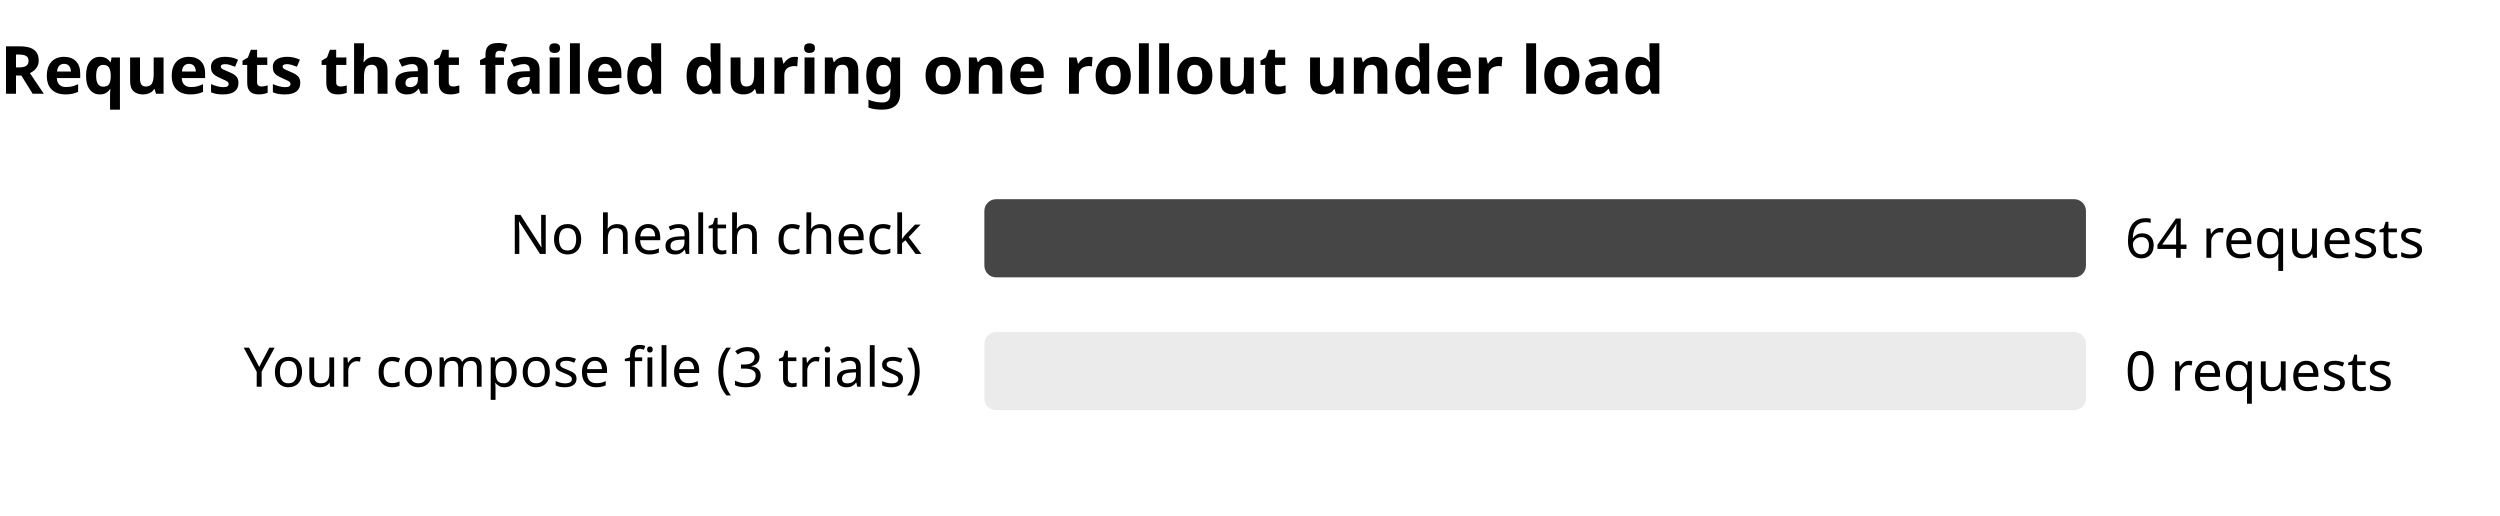
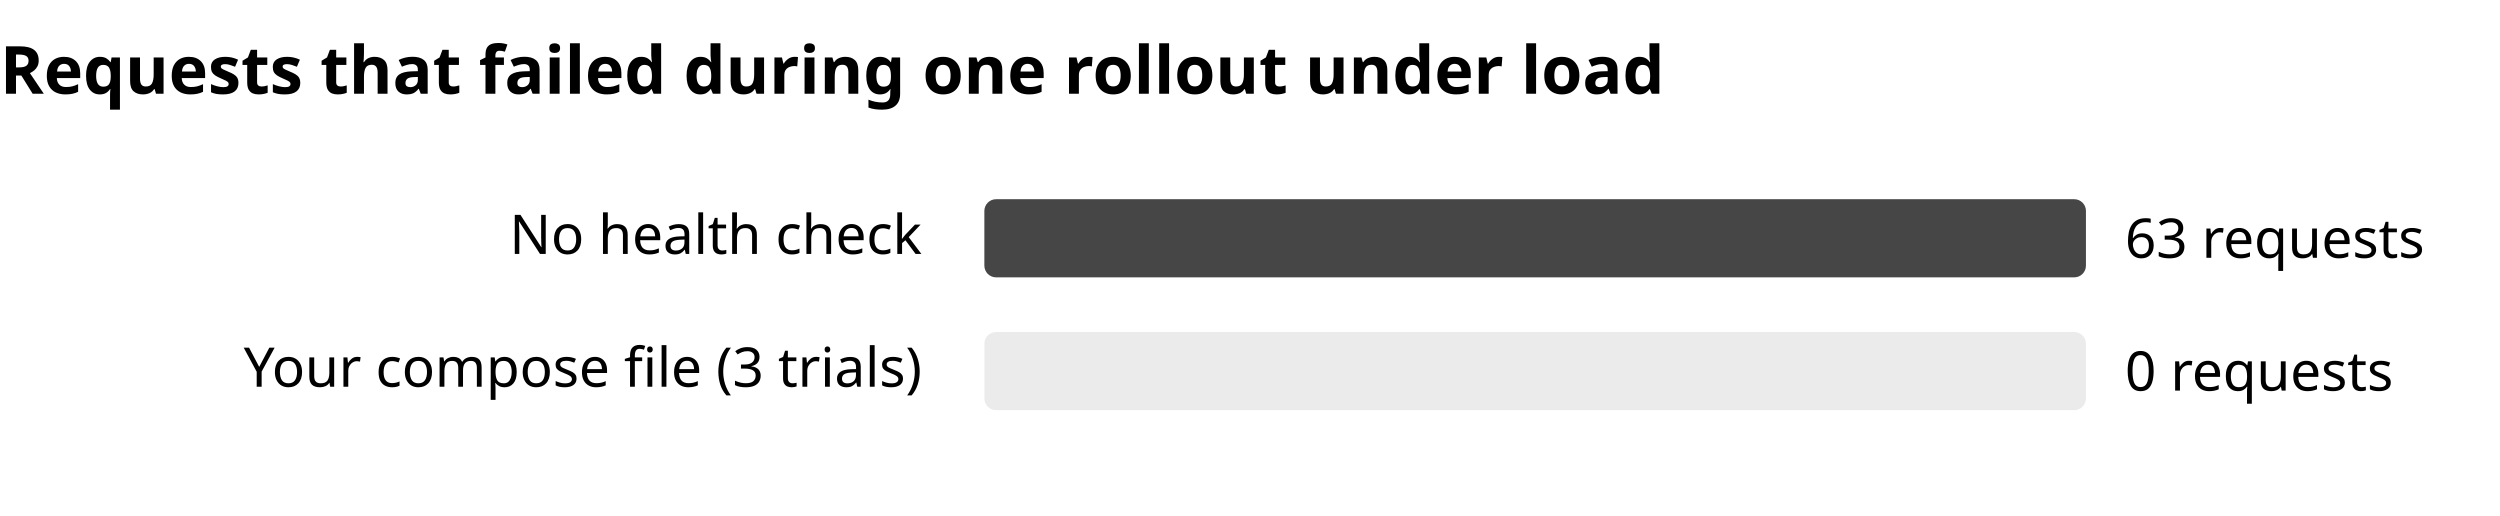
<svg xmlns="http://www.w3.org/2000/svg" viewBox="0 0 640 132" width="640" height="132" role="img" aria-labelledby="t d" font-family="system-ui, sans-serif" fill="currentColor">
  <text x="0" y="24" font-size="17" font-weight="600">Requests that failed during one rollout under load</text>
  <text x="236" y="65" text-anchor="end" font-size="14">No health check</text>
  <rect x="252" y="51" width="282" height="20" rx="3" fill="currentColor" fill-opacity="0.08" />
  <rect x="252" y="51" width="282.0" height="20" rx="3" fill="currentColor" fill-opacity="0.7" />
-   <text x="544" y="66" font-size="14">64 requests</text>
+   <text x="544" y="66" font-size="14">63 requests</text>
  <text x="236" y="99" text-anchor="end" font-size="14">Your compose file (3 trials)</text>
  <rect x="252" y="85" width="282" height="20" rx="3" fill="currentColor" fill-opacity="0.08" />
  <rect x="252" y="85" width="0.0" height="20" rx="3" fill="currentColor" fill-opacity="0.7" />
  <text x="544" y="100" font-size="14">0 requests</text>
</svg>
